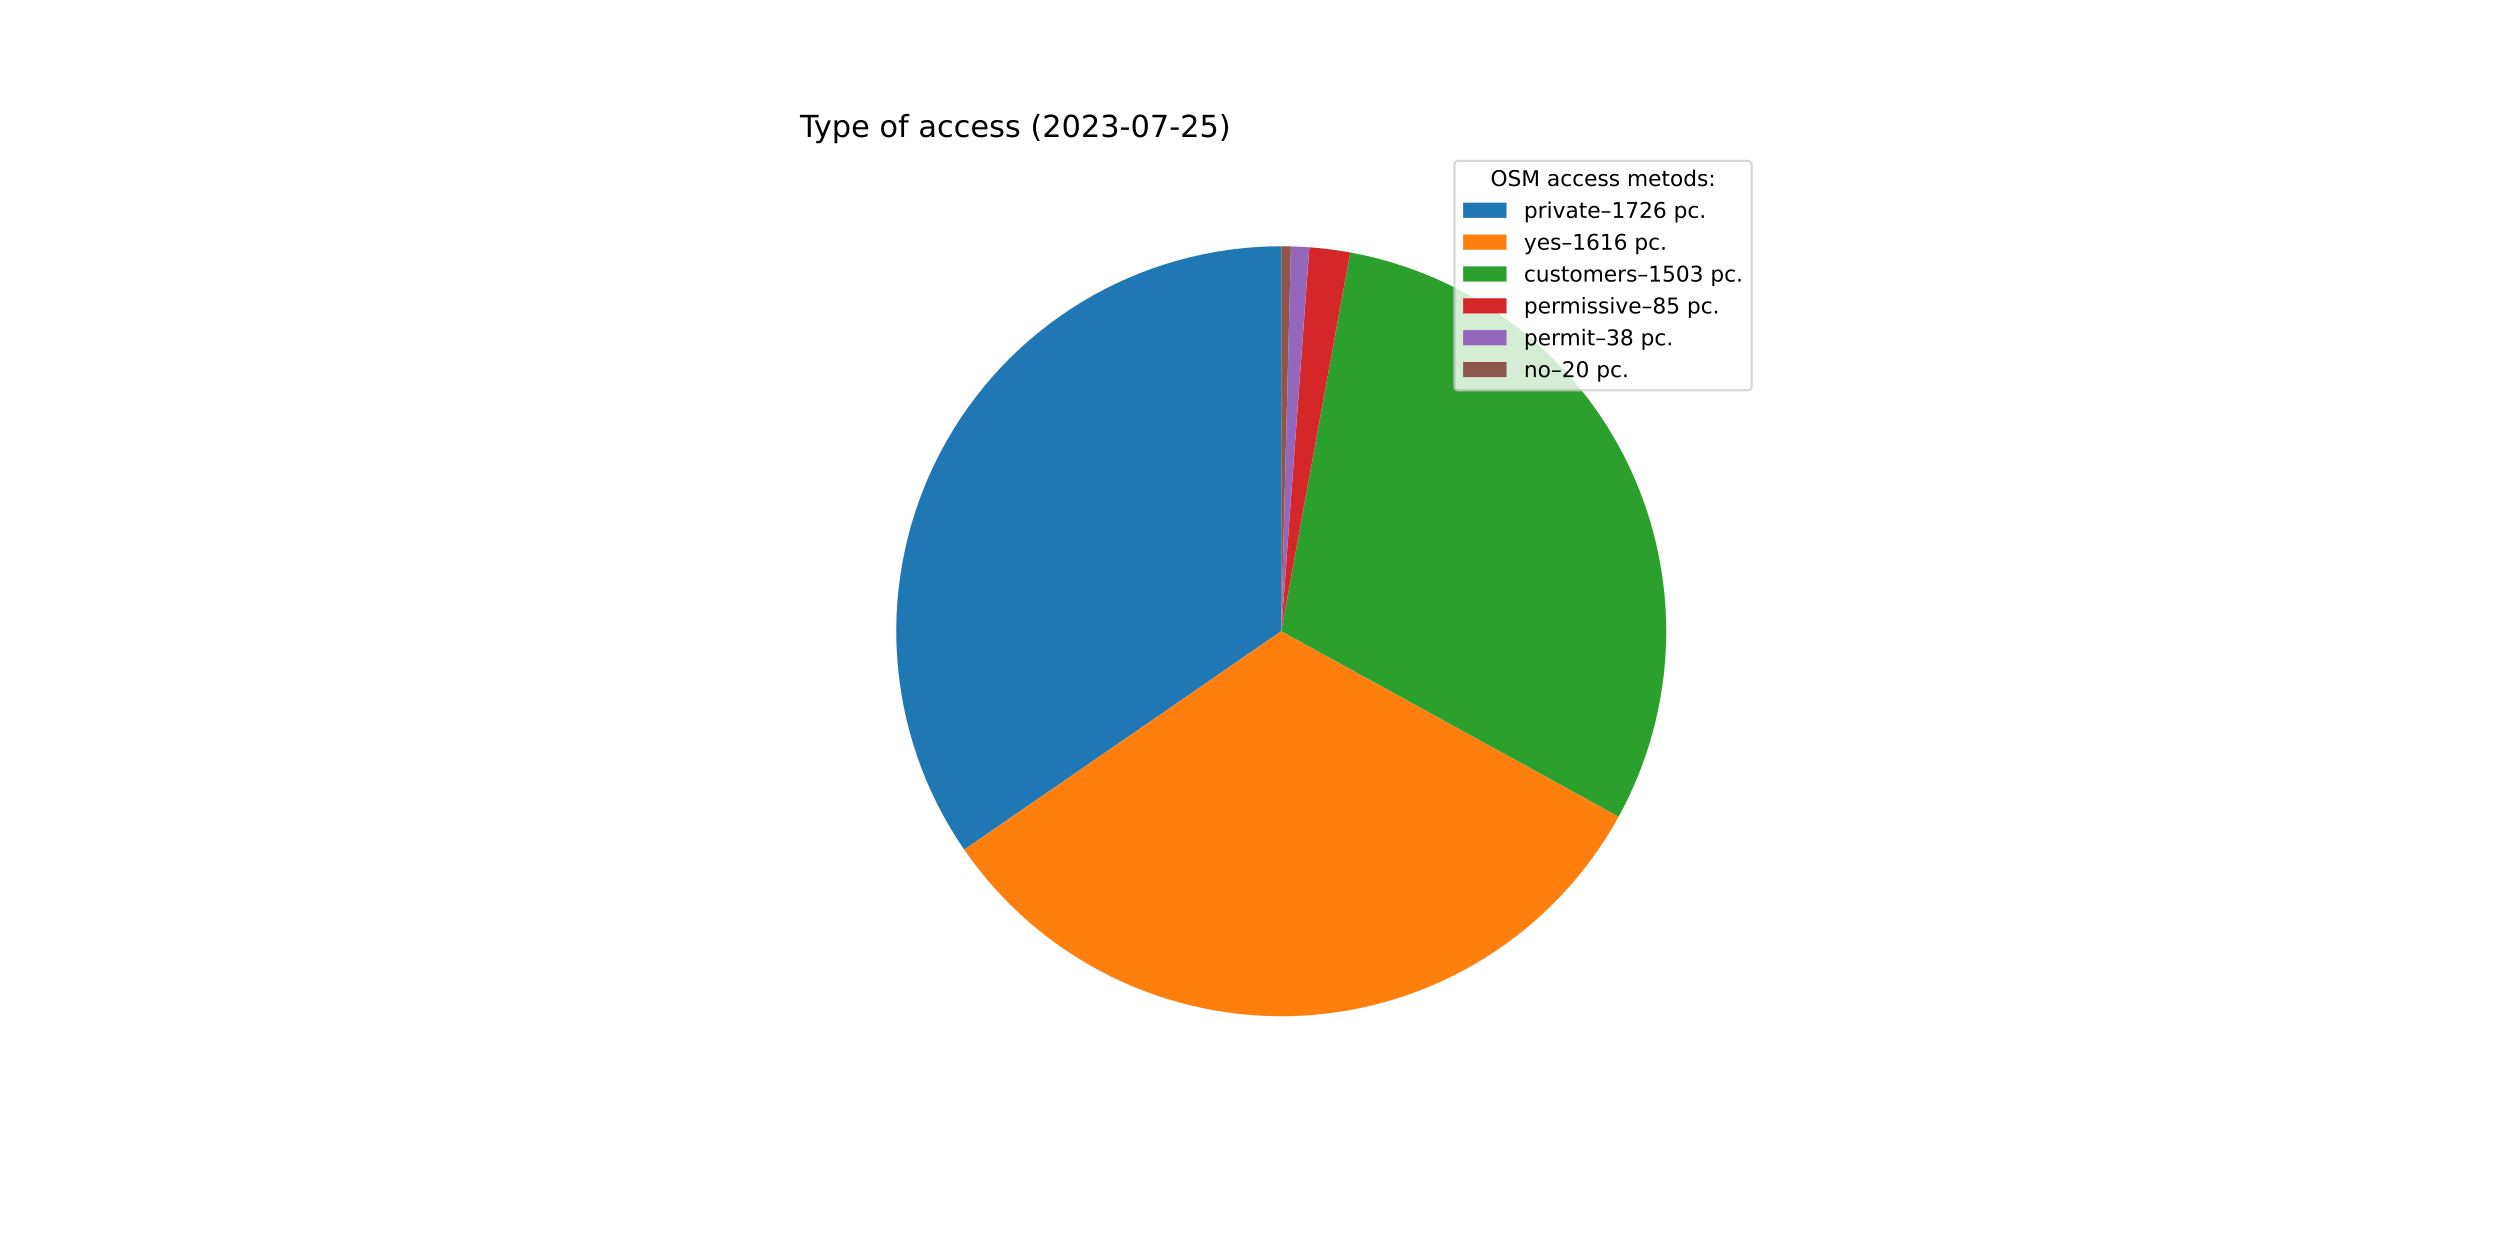
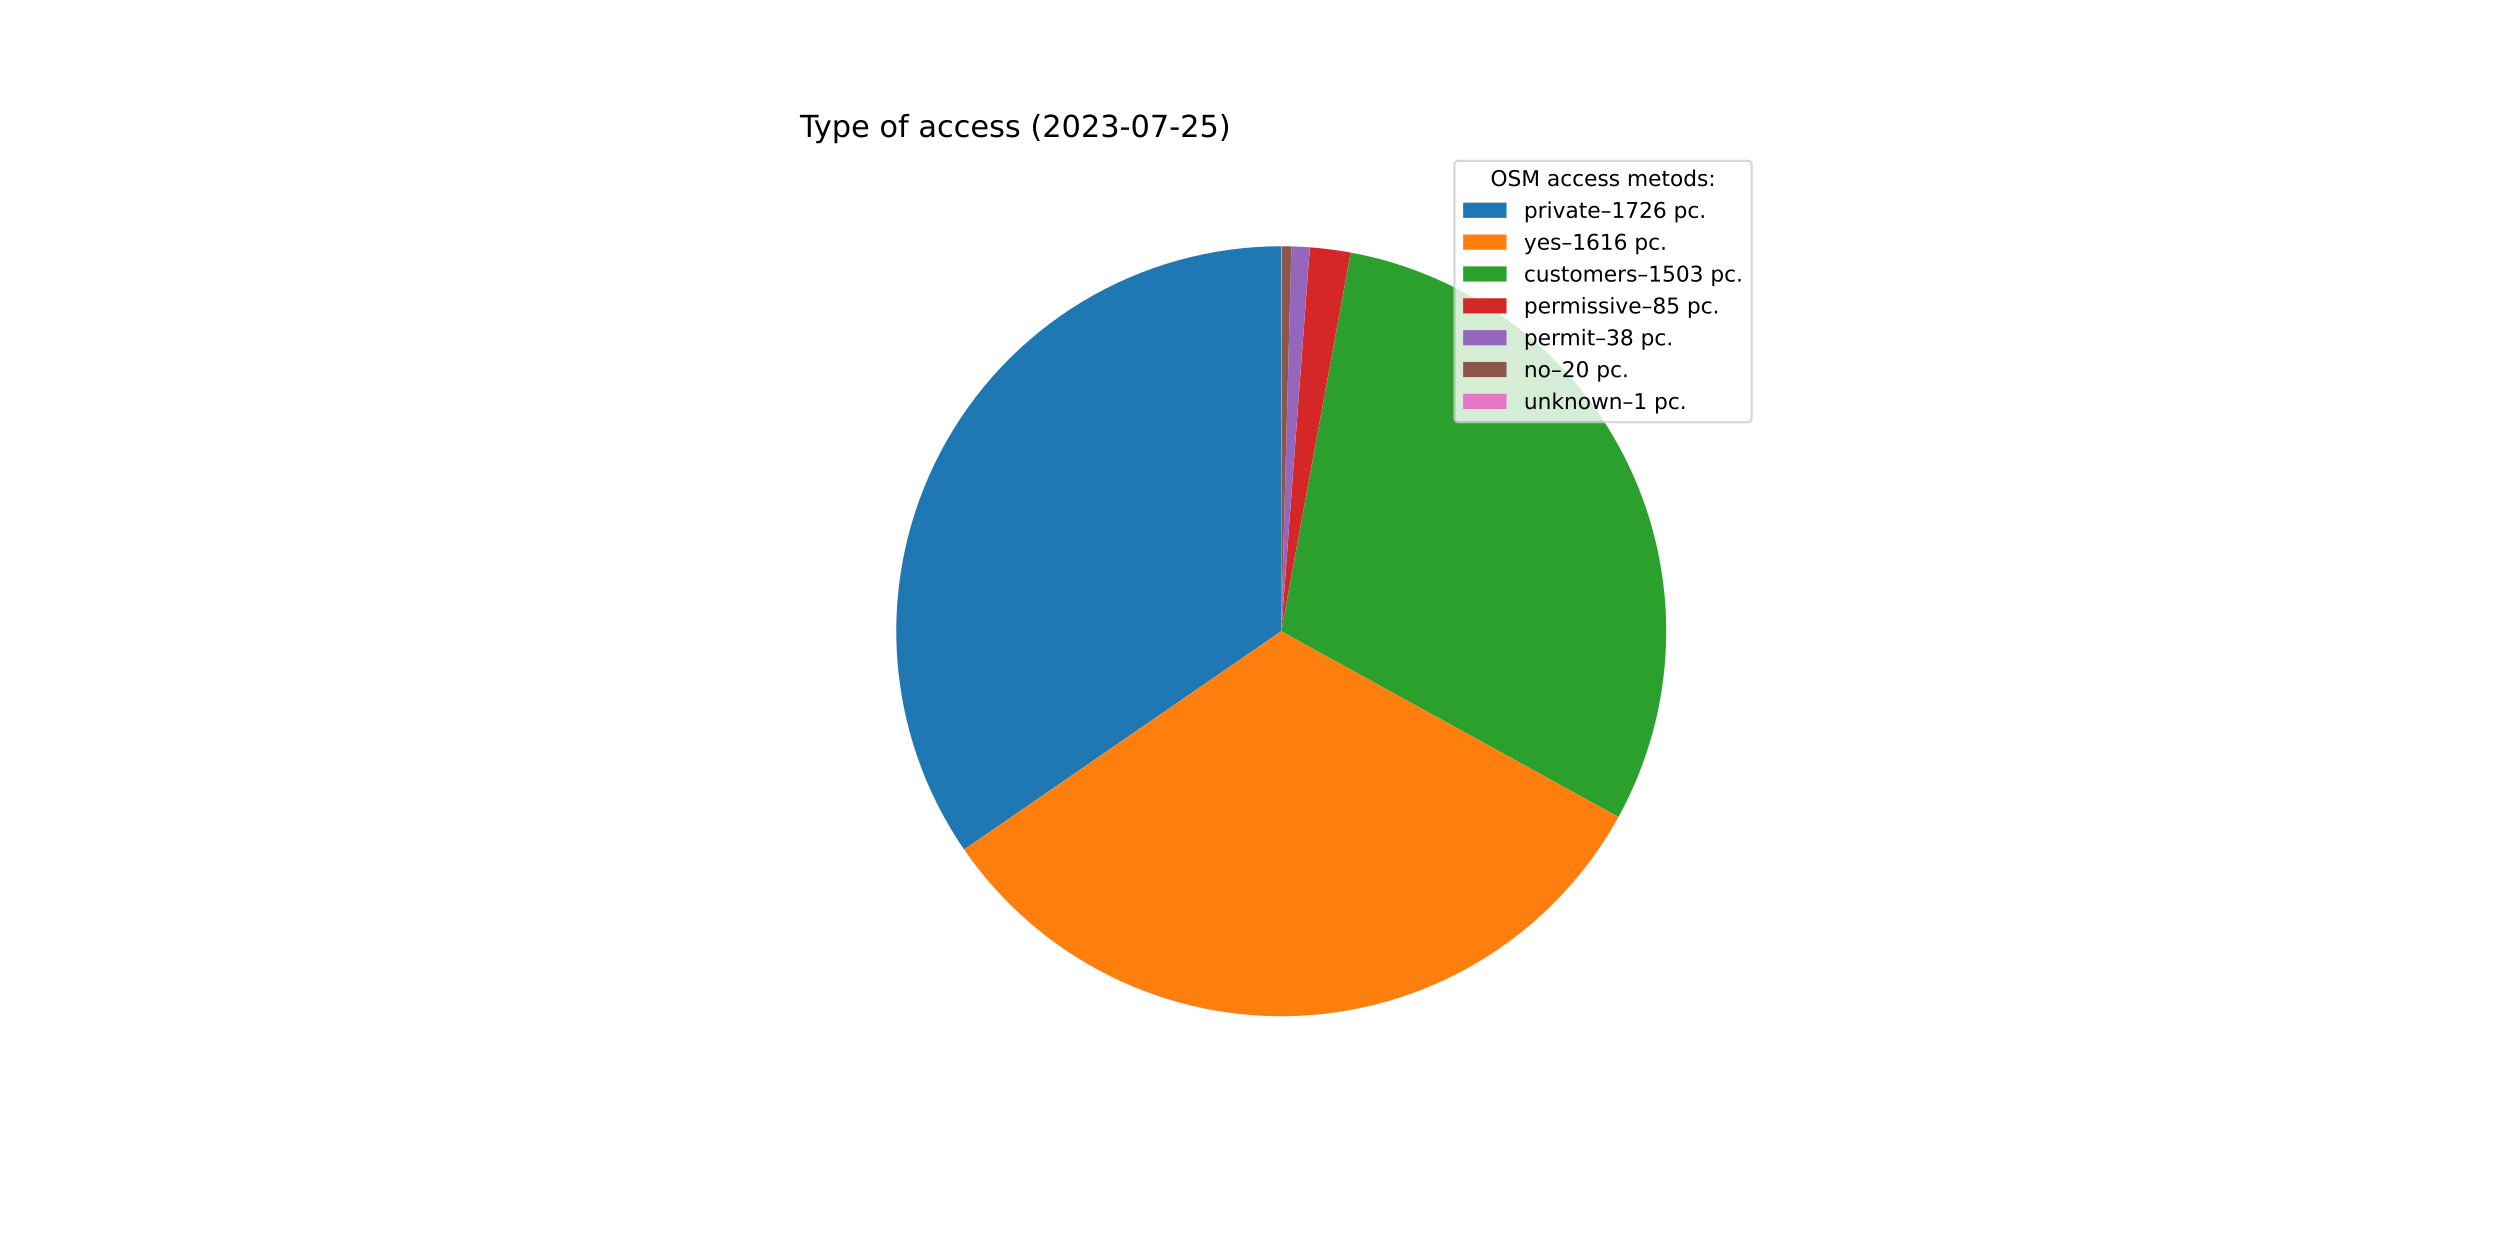
<svg xmlns="http://www.w3.org/2000/svg" xmlns:xlink="http://www.w3.org/1999/xlink" width="1152pt" height="576pt" viewBox="0 0 1152 576" version="1.1">
  <defs>
    <style type="text/css">*{stroke-linejoin: round; stroke-linecap: butt}</style>
  </defs>
  <g id="figure_1">
    <g id="patch_1">
      <path d="M 0 576  L 1152 576  L 1152 0  L 0 0  z " style="fill: #ffffff" />
    </g>
    <g id="axes_1">
      <g id="patch_2">
-         <path d="M 590.4 113.472  C 558.061 113.472 526.328 122.315 498.65 139.04  C 470.971 155.765 448.385 179.744 433.345 208.374  C 418.305 237.003 411.376 269.207 413.309 301.489  C 415.243 333.77 425.968 364.917 444.318 391.546  L 590.4 290.88  L 590.4 113.472  z " style="fill: #1f77b4" />
+         <path d="M 590.4 113.472  C 558.067 113.472 526.341 122.311 498.666 139.03  C 470.991 155.748 448.406 179.719 433.363 208.339  C 418.32 236.96 411.383 269.155 413.306 301.431  C 415.229 333.707 425.939 364.851 444.274 391.482  L 590.4 290.88  L 590.4 113.472  z " style="fill: #1f77b4" />
      </g>
      <g id="patch_3">
-         <path d="M 444.318 391.546  C 461.486 416.459 484.745 436.572 511.876 449.964  C 539.007 463.355 569.118 469.587 599.335 468.063  C 629.553 466.539 658.884 457.31 684.53 441.257  C 710.176 425.203 731.294 402.853 745.868 376.339  L 590.4 290.88  L 444.318 391.546  z " style="fill: #ff7f0e" />
+         <path d="M 444.274 391.482  C 461.428 416.398 484.672 436.518 511.79 449.921  C 538.909 463.325 569.009 469.573 599.222 468.069  C 629.434 466.564 658.766 457.358 684.418 441.327  C 710.071 425.296 731.202 402.967 745.796 376.47  L 590.4 290.88  L 444.274 391.482  z " style="fill: #ff7f0e" />
      </g>
      <g id="patch_4">
-         <path d="M 745.868 376.339  C 759.414 351.697 766.908 324.183 767.732 296.075  C 768.555 267.967 762.684 240.062 750.604 214.669  C 738.524 189.275 720.578 167.114 698.251 150.019  C 675.924 132.924 649.849 121.38 622.184 116.342  L 590.4 290.88  L 745.868 376.339  z " style="fill: #2ca02c" />
+         <path d="M 745.796 376.47  C 759.36 351.844 766.877 324.343 767.727 296.241  C 768.577 268.14 762.734 240.235 750.683 214.834  C 738.632 189.434 720.714 167.258 698.41 150.141  C 676.107 133.025 650.051 121.452 622.398 116.381  L 590.4 290.88  L 745.796 376.47  z " style="fill: #2ca02c" />
      </g>
      <g id="patch_5">
-         <path d="M 622.184 116.342  C 619.069 115.775 615.94 115.291 612.799 114.892  C 609.658 114.492 606.508 114.176 603.35 113.945  L 590.4 290.88  L 622.184 116.342  z " style="fill: #d62728" />
+         <path d="M 622.398 116.381  C 619.284 115.811 616.156 115.323 613.016 114.919  C 609.877 114.516 606.727 114.197 603.57 113.962  L 590.4 290.88  L 622.398 116.381  z " style="fill: #d62728" />
      </g>
      <g id="patch_6">
-         <path d="M 603.35 113.945  C 601.938 113.842 600.526 113.756 599.112 113.686  C 597.698 113.617 596.284 113.564 594.869 113.528  L 590.4 290.88  L 603.35 113.945  z " style="fill: #9467bd" />
+         <path d="M 603.57 113.962  C 602.159 113.856 600.747 113.768 599.333 113.697  C 597.92 113.626 596.506 113.571 595.091 113.534  L 590.4 290.88  L 603.57 113.962  z " style="fill: #9467bd" />
      </g>
      <g id="patch_7">
-         <path d="M 594.869 113.528  C 594.124 113.51 593.38 113.495 592.635 113.486  C 591.89 113.477 591.145 113.472 590.4 113.472  L 590.4 290.88  L 594.869 113.528  z " style="fill: #8c564b" />
+         <path d="M 595.091 113.534  C 594.347 113.514 593.602 113.499 592.858 113.489  C 592.113 113.479 591.368 113.473 590.623 113.472  L 590.4 290.88  L 595.091 113.534  z " style="fill: #8c564b" />
+       </g>
+       <g id="patch_8">
+         <path d="M 590.623 113.472  C 590.586 113.472 590.549 113.472 590.512 113.472  C 590.474 113.472 590.437 113.472 590.4 113.472  L 590.4 290.88  L 590.623 113.472  z " style="fill: #e377c2" />
      </g>
      <g id="matplotlib.axis_1" />
      <g id="matplotlib.axis_2" />
      <g id="text_1">
        <g transform="translate(368.64 63.12)scale(0.14 -0.14)">
          <defs>
            <path id="DejaVuSans-54" d="M -19 4666  L 3928 4666  L 3928 4134  L 2272 4134  L 2272 0  L 1638 0  L 1638 4134  L -19 4134  L -19 4666  z " transform="scale(0.015625)" />
            <path id="DejaVuSans-79" d="M 2059 -325  Q 1816 -950 1584 -1140  Q 1353 -1331 966 -1331  L 506 -1331  L 506 -850  L 844 -850  Q 1081 -850 1212 -737  Q 1344 -625 1503 -206  L 1606 56  L 191 3500  L 800 3500  L 1894 763  L 2988 3500  L 3597 3500  L 2059 -325  z " transform="scale(0.015625)" />
            <path id="DejaVuSans-70" d="M 1159 525  L 1159 -1331  L 581 -1331  L 581 3500  L 1159 3500  L 1159 2969  Q 1341 3281 1617 3432  Q 1894 3584 2278 3584  Q 2916 3584 3314 3078  Q 3713 2572 3713 1747  Q 3713 922 3314 415  Q 2916 -91 2278 -91  Q 1894 -91 1617 61  Q 1341 213 1159 525  z M 3116 1747  Q 3116 2381 2855 2742  Q 2594 3103 2138 3103  Q 1681 3103 1420 2742  Q 1159 2381 1159 1747  Q 1159 1113 1420 752  Q 1681 391 2138 391  Q 2594 391 2855 752  Q 3116 1113 3116 1747  z " transform="scale(0.015625)" />
            <path id="DejaVuSans-65" d="M 3597 1894  L 3597 1613  L 953 1613  Q 991 1019 1311 708  Q 1631 397 2203 397  Q 2534 397 2845 478  Q 3156 559 3463 722  L 3463 178  Q 3153 47 2828 -22  Q 2503 -91 2169 -91  Q 1331 -91 842 396  Q 353 884 353 1716  Q 353 2575 817 3079  Q 1281 3584 2069 3584  Q 2775 3584 3186 3129  Q 3597 2675 3597 1894  z M 3022 2063  Q 3016 2534 2758 2815  Q 2500 3097 2075 3097  Q 1594 3097 1305 2825  Q 1016 2553 972 2059  L 3022 2063  z " transform="scale(0.015625)" />
            <path id="DejaVuSans-20" transform="scale(0.015625)" />
            <path id="DejaVuSans-6f" d="M 1959 3097  Q 1497 3097 1228 2736  Q 959 2375 959 1747  Q 959 1119 1226 758  Q 1494 397 1959 397  Q 2419 397 2687 759  Q 2956 1122 2956 1747  Q 2956 2369 2687 2733  Q 2419 3097 1959 3097  z M 1959 3584  Q 2709 3584 3137 3096  Q 3566 2609 3566 1747  Q 3566 888 3137 398  Q 2709 -91 1959 -91  Q 1206 -91 779 398  Q 353 888 353 1747  Q 353 2609 779 3096  Q 1206 3584 1959 3584  z " transform="scale(0.015625)" />
            <path id="DejaVuSans-66" d="M 2375 4863  L 2375 4384  L 1825 4384  Q 1516 4384 1395 4259  Q 1275 4134 1275 3809  L 1275 3500  L 2222 3500  L 2222 3053  L 1275 3053  L 1275 0  L 697 0  L 697 3053  L 147 3053  L 147 3500  L 697 3500  L 697 3744  Q 697 4328 969 4595  Q 1241 4863 1831 4863  L 2375 4863  z " transform="scale(0.015625)" />
            <path id="DejaVuSans-61" d="M 2194 1759  Q 1497 1759 1228 1600  Q 959 1441 959 1056  Q 959 750 1161 570  Q 1363 391 1709 391  Q 2188 391 2477 730  Q 2766 1069 2766 1631  L 2766 1759  L 2194 1759  z M 3341 1997  L 3341 0  L 2766 0  L 2766 531  Q 2569 213 2275 61  Q 1981 -91 1556 -91  Q 1019 -91 701 211  Q 384 513 384 1019  Q 384 1609 779 1909  Q 1175 2209 1959 2209  L 2766 2209  L 2766 2266  Q 2766 2663 2505 2880  Q 2244 3097 1772 3097  Q 1472 3097 1187 3025  Q 903 2953 641 2809  L 641 3341  Q 956 3463 1253 3523  Q 1550 3584 1831 3584  Q 2591 3584 2966 3190  Q 3341 2797 3341 1997  z " transform="scale(0.015625)" />
            <path id="DejaVuSans-63" d="M 3122 3366  L 3122 2828  Q 2878 2963 2633 3030  Q 2388 3097 2138 3097  Q 1578 3097 1268 2742  Q 959 2388 959 1747  Q 959 1106 1268 751  Q 1578 397 2138 397  Q 2388 397 2633 464  Q 2878 531 3122 666  L 3122 134  Q 2881 22 2623 -34  Q 2366 -91 2075 -91  Q 1284 -91 818 406  Q 353 903 353 1747  Q 353 2603 823 3093  Q 1294 3584 2113 3584  Q 2378 3584 2631 3529  Q 2884 3475 3122 3366  z " transform="scale(0.015625)" />
            <path id="DejaVuSans-73" d="M 2834 3397  L 2834 2853  Q 2591 2978 2328 3040  Q 2066 3103 1784 3103  Q 1356 3103 1142 2972  Q 928 2841 928 2578  Q 928 2378 1081 2264  Q 1234 2150 1697 2047  L 1894 2003  Q 2506 1872 2764 1633  Q 3022 1394 3022 966  Q 3022 478 2636 193  Q 2250 -91 1575 -91  Q 1294 -91 989 -36  Q 684 19 347 128  L 347 722  Q 666 556 975 473  Q 1284 391 1588 391  Q 1994 391 2212 530  Q 2431 669 2431 922  Q 2431 1156 2273 1281  Q 2116 1406 1581 1522  L 1381 1569  Q 847 1681 609 1914  Q 372 2147 372 2553  Q 372 3047 722 3315  Q 1072 3584 1716 3584  Q 2034 3584 2315 3537  Q 2597 3491 2834 3397  z " transform="scale(0.015625)" />
            <path id="DejaVuSans-28" d="M 1984 4856  Q 1566 4138 1362 3434  Q 1159 2731 1159 2009  Q 1159 1288 1364 580  Q 1569 -128 1984 -844  L 1484 -844  Q 1016 -109 783 600  Q 550 1309 550 2009  Q 550 2706 781 3412  Q 1013 4119 1484 4856  L 1984 4856  z " transform="scale(0.015625)" />
            <path id="DejaVuSans-32" d="M 1228 531  L 3431 531  L 3431 0  L 469 0  L 469 531  Q 828 903 1448 1529  Q 2069 2156 2228 2338  Q 2531 2678 2651 2914  Q 2772 3150 2772 3378  Q 2772 3750 2511 3984  Q 2250 4219 1831 4219  Q 1534 4219 1204 4116  Q 875 4013 500 3803  L 500 4441  Q 881 4594 1212 4672  Q 1544 4750 1819 4750  Q 2544 4750 2975 4387  Q 3406 4025 3406 3419  Q 3406 3131 3298 2873  Q 3191 2616 2906 2266  Q 2828 2175 2409 1742  Q 1991 1309 1228 531  z " transform="scale(0.015625)" />
            <path id="DejaVuSans-30" d="M 2034 4250  Q 1547 4250 1301 3770  Q 1056 3291 1056 2328  Q 1056 1369 1301 889  Q 1547 409 2034 409  Q 2525 409 2770 889  Q 3016 1369 3016 2328  Q 3016 3291 2770 3770  Q 2525 4250 2034 4250  z M 2034 4750  Q 2819 4750 3233 4129  Q 3647 3509 3647 2328  Q 3647 1150 3233 529  Q 2819 -91 2034 -91  Q 1250 -91 836 529  Q 422 1150 422 2328  Q 422 3509 836 4129  Q 1250 4750 2034 4750  z " transform="scale(0.015625)" />
            <path id="DejaVuSans-33" d="M 2597 2516  Q 3050 2419 3304 2112  Q 3559 1806 3559 1356  Q 3559 666 3084 287  Q 2609 -91 1734 -91  Q 1441 -91 1130 -33  Q 819 25 488 141  L 488 750  Q 750 597 1062 519  Q 1375 441 1716 441  Q 2309 441 2620 675  Q 2931 909 2931 1356  Q 2931 1769 2642 2001  Q 2353 2234 1838 2234  L 1294 2234  L 1294 2753  L 1863 2753  Q 2328 2753 2575 2939  Q 2822 3125 2822 3475  Q 2822 3834 2567 4026  Q 2313 4219 1838 4219  Q 1578 4219 1281 4162  Q 984 4106 628 3988  L 628 4550  Q 988 4650 1302 4700  Q 1616 4750 1894 4750  Q 2613 4750 3031 4423  Q 3450 4097 3450 3541  Q 3450 3153 3228 2886  Q 3006 2619 2597 2516  z " transform="scale(0.015625)" />
            <path id="DejaVuSans-2d" d="M 313 2009  L 1997 2009  L 1997 1497  L 313 1497  L 313 2009  z " transform="scale(0.015625)" />
            <path id="DejaVuSans-37" d="M 525 4666  L 3525 4666  L 3525 4397  L 1831 0  L 1172 0  L 2766 4134  L 525 4134  L 525 4666  z " transform="scale(0.015625)" />
            <path id="DejaVuSans-35" d="M 691 4666  L 3169 4666  L 3169 4134  L 1269 4134  L 1269 2991  Q 1406 3038 1543 3061  Q 1681 3084 1819 3084  Q 2600 3084 3056 2656  Q 3513 2228 3513 1497  Q 3513 744 3044 326  Q 2575 -91 1722 -91  Q 1428 -91 1123 -41  Q 819 9 494 109  L 494 744  Q 775 591 1075 516  Q 1375 441 1709 441  Q 2250 441 2565 725  Q 2881 1009 2881 1497  Q 2881 1984 2565 2268  Q 2250 2553 1709 2553  Q 1456 2553 1204 2497  Q 953 2441 691 2322  L 691 4666  z " transform="scale(0.015625)" />
            <path id="DejaVuSans-29" d="M 513 4856  L 1013 4856  Q 1481 4119 1714 3412  Q 1947 2706 1947 2009  Q 1947 1309 1714 600  Q 1481 -109 1013 -844  L 513 -844  Q 928 -128 1133 580  Q 1338 1288 1338 2009  Q 1338 2731 1133 3434  Q 928 4138 513 4856  z " transform="scale(0.015625)" />
          </defs>
          <use xlink:href="#DejaVuSans-54" />
          <use xlink:href="#DejaVuSans-79" x="45.459" />
          <use xlink:href="#DejaVuSans-70" x="104.639" />
          <use xlink:href="#DejaVuSans-65" x="168.115" />
          <use xlink:href="#DejaVuSans-20" x="229.639" />
          <use xlink:href="#DejaVuSans-6f" x="261.426" />
          <use xlink:href="#DejaVuSans-66" x="322.607" />
          <use xlink:href="#DejaVuSans-20" x="357.812" />
          <use xlink:href="#DejaVuSans-61" x="389.6" />
          <use xlink:href="#DejaVuSans-63" x="450.879" />
          <use xlink:href="#DejaVuSans-63" x="505.859" />
          <use xlink:href="#DejaVuSans-65" x="560.84" />
          <use xlink:href="#DejaVuSans-73" x="622.363" />
          <use xlink:href="#DejaVuSans-73" x="674.463" />
          <use xlink:href="#DejaVuSans-20" x="726.562" />
          <use xlink:href="#DejaVuSans-28" x="758.35" />
          <use xlink:href="#DejaVuSans-32" x="797.363" />
          <use xlink:href="#DejaVuSans-30" x="860.986" />
          <use xlink:href="#DejaVuSans-32" x="924.609" />
          <use xlink:href="#DejaVuSans-33" x="988.232" />
          <use xlink:href="#DejaVuSans-2d" x="1051.855" />
          <use xlink:href="#DejaVuSans-30" x="1087.939" />
          <use xlink:href="#DejaVuSans-37" x="1151.562" />
          <use xlink:href="#DejaVuSans-2d" x="1215.186" />
          <use xlink:href="#DejaVuSans-32" x="1251.27" />
          <use xlink:href="#DejaVuSans-35" x="1314.893" />
          <use xlink:href="#DejaVuSans-29" x="1378.516" />
        </g>
      </g>
      <g id="legend_1">
-         <g id="patch_8">
-           <path d="M 672.208 179.867  L 805.16 179.867  Q 807.16 179.867 807.16 177.867  L 807.16 76.12  Q 807.16 74.12 805.16 74.12  L 672.208 74.12  Q 670.208 74.12 670.208 76.12  L 670.208 177.867  Q 670.208 179.867 672.208 179.867  z " style="fill: #ffffff; opacity: 0.8; stroke: #cccccc; stroke-linejoin: miter" />
+         <g id="patch_9">
+           <path d="M 672.208 194.545  L 805.16 194.545  Q 807.16 194.545 807.16 192.545  L 807.16 76.12  Q 807.16 74.12 805.16 74.12  L 672.208 74.12  Q 670.208 74.12 670.208 76.12  L 670.208 192.545  Q 670.208 194.545 672.208 194.545  z " style="fill: #ffffff; opacity: 0.8; stroke: #cccccc; stroke-linejoin: miter" />
        </g>
        <g id="text_2">
          <g transform="translate(686.8038 85.71844)scale(0.1 -0.1)">
            <defs>
              <path id="DejaVuSans-4f" d="M 2522 4238  Q 1834 4238 1429 3725  Q 1025 3213 1025 2328  Q 1025 1447 1429 934  Q 1834 422 2522 422  Q 3209 422 3611 934  Q 4013 1447 4013 2328  Q 4013 3213 3611 3725  Q 3209 4238 2522 4238  z M 2522 4750  Q 3503 4750 4090 4092  Q 4678 3434 4678 2328  Q 4678 1225 4090 567  Q 3503 -91 2522 -91  Q 1538 -91 948 565  Q 359 1222 359 2328  Q 359 3434 948 4092  Q 1538 4750 2522 4750  z " transform="scale(0.015625)" />
              <path id="DejaVuSans-53" d="M 3425 4513  L 3425 3897  Q 3066 4069 2747 4153  Q 2428 4238 2131 4238  Q 1616 4238 1336 4038  Q 1056 3838 1056 3469  Q 1056 3159 1242 3001  Q 1428 2844 1947 2747  L 2328 2669  Q 3034 2534 3370 2195  Q 3706 1856 3706 1288  Q 3706 609 3251 259  Q 2797 -91 1919 -91  Q 1588 -91 1214 -16  Q 841 59 441 206  L 441 856  Q 825 641 1194 531  Q 1563 422 1919 422  Q 2459 422 2753 634  Q 3047 847 3047 1241  Q 3047 1584 2836 1778  Q 2625 1972 2144 2069  L 1759 2144  Q 1053 2284 737 2584  Q 422 2884 422 3419  Q 422 4038 858 4394  Q 1294 4750 2059 4750  Q 2388 4750 2728 4690  Q 3069 4631 3425 4513  z " transform="scale(0.015625)" />
              <path id="DejaVuSans-4d" d="M 628 4666  L 1569 4666  L 2759 1491  L 3956 4666  L 4897 4666  L 4897 0  L 4281 0  L 4281 4097  L 3078 897  L 2444 897  L 1241 4097  L 1241 0  L 628 0  L 628 4666  z " transform="scale(0.015625)" />
              <path id="DejaVuSans-6d" d="M 3328 2828  Q 3544 3216 3844 3400  Q 4144 3584 4550 3584  Q 5097 3584 5394 3201  Q 5691 2819 5691 2113  L 5691 0  L 5113 0  L 5113 2094  Q 5113 2597 4934 2840  Q 4756 3084 4391 3084  Q 3944 3084 3684 2787  Q 3425 2491 3425 1978  L 3425 0  L 2847 0  L 2847 2094  Q 2847 2600 2669 2842  Q 2491 3084 2119 3084  Q 1678 3084 1418 2786  Q 1159 2488 1159 1978  L 1159 0  L 581 0  L 581 3500  L 1159 3500  L 1159 2956  Q 1356 3278 1631 3431  Q 1906 3584 2284 3584  Q 2666 3584 2933 3390  Q 3200 3197 3328 2828  z " transform="scale(0.015625)" />
              <path id="DejaVuSans-74" d="M 1172 4494  L 1172 3500  L 2356 3500  L 2356 3053  L 1172 3053  L 1172 1153  Q 1172 725 1289 603  Q 1406 481 1766 481  L 2356 481  L 2356 0  L 1766 0  Q 1100 0 847 248  Q 594 497 594 1153  L 594 3053  L 172 3053  L 172 3500  L 594 3500  L 594 4494  L 1172 4494  z " transform="scale(0.015625)" />
              <path id="DejaVuSans-64" d="M 2906 2969  L 2906 4863  L 3481 4863  L 3481 0  L 2906 0  L 2906 525  Q 2725 213 2448 61  Q 2172 -91 1784 -91  Q 1150 -91 751 415  Q 353 922 353 1747  Q 353 2572 751 3078  Q 1150 3584 1784 3584  Q 2172 3584 2448 3432  Q 2725 3281 2906 2969  z M 947 1747  Q 947 1113 1208 752  Q 1469 391 1925 391  Q 2381 391 2643 752  Q 2906 1113 2906 1747  Q 2906 2381 2643 2742  Q 2381 3103 1925 3103  Q 1469 3103 1208 2742  Q 947 2381 947 1747  z " transform="scale(0.015625)" />
              <path id="DejaVuSans-3a" d="M 750 794  L 1409 794  L 1409 0  L 750 0  L 750 794  z M 750 3309  L 1409 3309  L 1409 2516  L 750 2516  L 750 3309  z " transform="scale(0.015625)" />
            </defs>
            <use xlink:href="#DejaVuSans-4f" />
            <use xlink:href="#DejaVuSans-53" x="78.711" />
            <use xlink:href="#DejaVuSans-4d" x="142.188" />
            <use xlink:href="#DejaVuSans-20" x="228.467" />
            <use xlink:href="#DejaVuSans-61" x="260.254" />
            <use xlink:href="#DejaVuSans-63" x="321.533" />
            <use xlink:href="#DejaVuSans-63" x="376.514" />
            <use xlink:href="#DejaVuSans-65" x="431.494" />
            <use xlink:href="#DejaVuSans-73" x="493.018" />
            <use xlink:href="#DejaVuSans-73" x="545.117" />
            <use xlink:href="#DejaVuSans-20" x="597.217" />
            <use xlink:href="#DejaVuSans-6d" x="629.004" />
            <use xlink:href="#DejaVuSans-65" x="726.416" />
            <use xlink:href="#DejaVuSans-74" x="787.939" />
            <use xlink:href="#DejaVuSans-6f" x="827.148" />
            <use xlink:href="#DejaVuSans-64" x="888.33" />
            <use xlink:href="#DejaVuSans-73" x="951.807" />
            <use xlink:href="#DejaVuSans-3a" x="1003.906" />
          </g>
        </g>
-         <g id="patch_9">
+         <g id="patch_10">
          <path d="M 674.208 100.397  L 694.208 100.397  L 694.208 93.397  L 674.208 93.397  z " style="fill: #1f77b4" />
        </g>
        <g id="text_3">
          <g transform="translate(702.2084 100.3966)scale(0.1 -0.1)">
            <defs>
              <path id="DejaVuSans-72" d="M 2631 2963  Q 2534 3019 2420 3045  Q 2306 3072 2169 3072  Q 1681 3072 1420 2755  Q 1159 2438 1159 1844  L 1159 0  L 581 0  L 581 3500  L 1159 3500  L 1159 2956  Q 1341 3275 1631 3429  Q 1922 3584 2338 3584  Q 2397 3584 2469 3576  Q 2541 3569 2628 3553  L 2631 2963  z " transform="scale(0.015625)" />
              <path id="DejaVuSans-69" d="M 603 3500  L 1178 3500  L 1178 0  L 603 0  L 603 3500  z M 603 4863  L 1178 4863  L 1178 4134  L 603 4134  L 603 4863  z " transform="scale(0.015625)" />
              <path id="DejaVuSans-76" d="M 191 3500  L 800 3500  L 1894 563  L 2988 3500  L 3597 3500  L 2284 0  L 1503 0  L 191 3500  z " transform="scale(0.015625)" />
              <path id="DejaVuSans-2013" d="M 313 1978  L 2888 1978  L 2888 1528  L 313 1528  L 313 1978  z " transform="scale(0.015625)" />
              <path id="DejaVuSans-31" d="M 794 531  L 1825 531  L 1825 4091  L 703 3866  L 703 4441  L 1819 4666  L 2450 4666  L 2450 531  L 3481 531  L 3481 0  L 794 0  L 794 531  z " transform="scale(0.015625)" />
              <path id="DejaVuSans-36" d="M 2113 2584  Q 1688 2584 1439 2293  Q 1191 2003 1191 1497  Q 1191 994 1439 701  Q 1688 409 2113 409  Q 2538 409 2786 701  Q 3034 994 3034 1497  Q 3034 2003 2786 2293  Q 2538 2584 2113 2584  z M 3366 4563  L 3366 3988  Q 3128 4100 2886 4159  Q 2644 4219 2406 4219  Q 1781 4219 1451 3797  Q 1122 3375 1075 2522  Q 1259 2794 1537 2939  Q 1816 3084 2150 3084  Q 2853 3084 3261 2657  Q 3669 2231 3669 1497  Q 3669 778 3244 343  Q 2819 -91 2113 -91  Q 1303 -91 875 529  Q 447 1150 447 2328  Q 447 3434 972 4092  Q 1497 4750 2381 4750  Q 2619 4750 2861 4703  Q 3103 4656 3366 4563  z " transform="scale(0.015625)" />
              <path id="DejaVuSans-2e" d="M 684 794  L 1344 794  L 1344 0  L 684 0  L 684 794  z " transform="scale(0.015625)" />
            </defs>
            <use xlink:href="#DejaVuSans-70" />
            <use xlink:href="#DejaVuSans-72" x="63.477" />
            <use xlink:href="#DejaVuSans-69" x="104.59" />
            <use xlink:href="#DejaVuSans-76" x="132.373" />
            <use xlink:href="#DejaVuSans-61" x="191.553" />
            <use xlink:href="#DejaVuSans-74" x="252.832" />
            <use xlink:href="#DejaVuSans-65" x="292.041" />
            <use xlink:href="#DejaVuSans-2013" x="353.564" />
            <use xlink:href="#DejaVuSans-31" x="403.564" />
            <use xlink:href="#DejaVuSans-37" x="467.188" />
            <use xlink:href="#DejaVuSans-32" x="530.811" />
            <use xlink:href="#DejaVuSans-36" x="594.434" />
            <use xlink:href="#DejaVuSans-20" x="658.057" />
            <use xlink:href="#DejaVuSans-70" x="689.844" />
            <use xlink:href="#DejaVuSans-63" x="753.32" />
            <use xlink:href="#DejaVuSans-2e" x="808.301" />
          </g>
        </g>
-         <g id="patch_10">
+         <g id="patch_11">
          <path d="M 674.208 115.075  L 694.208 115.075  L 694.208 108.075  L 674.208 108.075  z " style="fill: #ff7f0e" />
        </g>
        <g id="text_4">
          <g transform="translate(702.2084 115.0747)scale(0.1 -0.1)">
            <use xlink:href="#DejaVuSans-79" />
            <use xlink:href="#DejaVuSans-65" x="59.18" />
            <use xlink:href="#DejaVuSans-73" x="120.703" />
            <use xlink:href="#DejaVuSans-2013" x="172.803" />
            <use xlink:href="#DejaVuSans-31" x="222.803" />
            <use xlink:href="#DejaVuSans-36" x="286.426" />
            <use xlink:href="#DejaVuSans-31" x="350.049" />
            <use xlink:href="#DejaVuSans-36" x="413.672" />
            <use xlink:href="#DejaVuSans-20" x="477.295" />
            <use xlink:href="#DejaVuSans-70" x="509.082" />
            <use xlink:href="#DejaVuSans-63" x="572.559" />
            <use xlink:href="#DejaVuSans-2e" x="627.539" />
          </g>
        </g>
-         <g id="patch_11">
+         <g id="patch_12">
          <path d="M 674.208 129.753  L 694.208 129.753  L 694.208 122.753  L 674.208 122.753  z " style="fill: #2ca02c" />
        </g>
        <g id="text_5">
          <g transform="translate(702.2084 129.7528)scale(0.1 -0.1)">
            <defs>
              <path id="DejaVuSans-75" d="M 544 1381  L 544 3500  L 1119 3500  L 1119 1403  Q 1119 906 1312 657  Q 1506 409 1894 409  Q 2359 409 2629 706  Q 2900 1003 2900 1516  L 2900 3500  L 3475 3500  L 3475 0  L 2900 0  L 2900 538  Q 2691 219 2414 64  Q 2138 -91 1772 -91  Q 1169 -91 856 284  Q 544 659 544 1381  z M 1991 3584  L 1991 3584  z " transform="scale(0.015625)" />
            </defs>
            <use xlink:href="#DejaVuSans-63" />
            <use xlink:href="#DejaVuSans-75" x="54.98" />
            <use xlink:href="#DejaVuSans-73" x="118.359" />
            <use xlink:href="#DejaVuSans-74" x="170.459" />
            <use xlink:href="#DejaVuSans-6f" x="209.668" />
            <use xlink:href="#DejaVuSans-6d" x="270.85" />
            <use xlink:href="#DejaVuSans-65" x="368.262" />
            <use xlink:href="#DejaVuSans-72" x="429.785" />
            <use xlink:href="#DejaVuSans-73" x="470.898" />
            <use xlink:href="#DejaVuSans-2013" x="522.998" />
            <use xlink:href="#DejaVuSans-31" x="572.998" />
            <use xlink:href="#DejaVuSans-35" x="636.621" />
            <use xlink:href="#DejaVuSans-30" x="700.244" />
            <use xlink:href="#DejaVuSans-33" x="763.867" />
            <use xlink:href="#DejaVuSans-20" x="827.49" />
            <use xlink:href="#DejaVuSans-70" x="859.277" />
            <use xlink:href="#DejaVuSans-63" x="922.754" />
            <use xlink:href="#DejaVuSans-2e" x="977.734" />
          </g>
        </g>
-         <g id="patch_12">
+         <g id="patch_13">
          <path d="M 674.208 144.431  L 694.208 144.431  L 694.208 137.431  L 674.208 137.431  z " style="fill: #d62728" />
        </g>
        <g id="text_6">
          <g transform="translate(702.2084 144.4309)scale(0.1 -0.1)">
            <defs>
              <path id="DejaVuSans-38" d="M 2034 2216  Q 1584 2216 1326 1975  Q 1069 1734 1069 1313  Q 1069 891 1326 650  Q 1584 409 2034 409  Q 2484 409 2743 651  Q 3003 894 3003 1313  Q 3003 1734 2745 1975  Q 2488 2216 2034 2216  z M 1403 2484  Q 997 2584 770 2862  Q 544 3141 544 3541  Q 544 4100 942 4425  Q 1341 4750 2034 4750  Q 2731 4750 3128 4425  Q 3525 4100 3525 3541  Q 3525 3141 3298 2862  Q 3072 2584 2669 2484  Q 3125 2378 3379 2068  Q 3634 1759 3634 1313  Q 3634 634 3220 271  Q 2806 -91 2034 -91  Q 1263 -91 848 271  Q 434 634 434 1313  Q 434 1759 690 2068  Q 947 2378 1403 2484  z M 1172 3481  Q 1172 3119 1398 2916  Q 1625 2713 2034 2713  Q 2441 2713 2670 2916  Q 2900 3119 2900 3481  Q 2900 3844 2670 4047  Q 2441 4250 2034 4250  Q 1625 4250 1398 4047  Q 1172 3844 1172 3481  z " transform="scale(0.015625)" />
            </defs>
            <use xlink:href="#DejaVuSans-70" />
            <use xlink:href="#DejaVuSans-65" x="63.477" />
            <use xlink:href="#DejaVuSans-72" x="125" />
            <use xlink:href="#DejaVuSans-6d" x="164.363" />
            <use xlink:href="#DejaVuSans-69" x="261.775" />
            <use xlink:href="#DejaVuSans-73" x="289.559" />
            <use xlink:href="#DejaVuSans-73" x="341.658" />
            <use xlink:href="#DejaVuSans-69" x="393.758" />
            <use xlink:href="#DejaVuSans-76" x="421.541" />
            <use xlink:href="#DejaVuSans-65" x="480.721" />
            <use xlink:href="#DejaVuSans-2013" x="542.244" />
            <use xlink:href="#DejaVuSans-38" x="592.244" />
            <use xlink:href="#DejaVuSans-35" x="655.867" />
            <use xlink:href="#DejaVuSans-20" x="719.49" />
            <use xlink:href="#DejaVuSans-70" x="751.277" />
            <use xlink:href="#DejaVuSans-63" x="814.754" />
            <use xlink:href="#DejaVuSans-2e" x="869.734" />
          </g>
        </g>
-         <g id="patch_13">
+         <g id="patch_14">
          <path d="M 674.208 159.109  L 694.208 159.109  L 694.208 152.109  L 674.208 152.109  z " style="fill: #9467bd" />
        </g>
        <g id="text_7">
          <g transform="translate(702.2084 159.1091)scale(0.1 -0.1)">
            <use xlink:href="#DejaVuSans-70" />
            <use xlink:href="#DejaVuSans-65" x="63.477" />
            <use xlink:href="#DejaVuSans-72" x="125" />
            <use xlink:href="#DejaVuSans-6d" x="164.363" />
            <use xlink:href="#DejaVuSans-69" x="261.775" />
            <use xlink:href="#DejaVuSans-74" x="289.559" />
            <use xlink:href="#DejaVuSans-2013" x="328.768" />
            <use xlink:href="#DejaVuSans-33" x="378.768" />
            <use xlink:href="#DejaVuSans-38" x="442.391" />
            <use xlink:href="#DejaVuSans-20" x="506.014" />
            <use xlink:href="#DejaVuSans-70" x="537.801" />
            <use xlink:href="#DejaVuSans-63" x="601.277" />
            <use xlink:href="#DejaVuSans-2e" x="656.258" />
          </g>
        </g>
-         <g id="patch_14">
+         <g id="patch_15">
          <path d="M 674.208 173.787  L 694.208 173.787  L 694.208 166.787  L 674.208 166.787  z " style="fill: #8c564b" />
        </g>
        <g id="text_8">
          <g transform="translate(702.2084 173.7872)scale(0.1 -0.1)">
            <defs>
              <path id="DejaVuSans-6e" d="M 3513 2113  L 3513 0  L 2938 0  L 2938 2094  Q 2938 2591 2744 2837  Q 2550 3084 2163 3084  Q 1697 3084 1428 2787  Q 1159 2491 1159 1978  L 1159 0  L 581 0  L 581 3500  L 1159 3500  L 1159 2956  Q 1366 3272 1645 3428  Q 1925 3584 2291 3584  Q 2894 3584 3203 3211  Q 3513 2838 3513 2113  z " transform="scale(0.015625)" />
            </defs>
            <use xlink:href="#DejaVuSans-6e" />
            <use xlink:href="#DejaVuSans-6f" x="63.379" />
            <use xlink:href="#DejaVuSans-2013" x="124.561" />
            <use xlink:href="#DejaVuSans-32" x="174.561" />
            <use xlink:href="#DejaVuSans-30" x="238.184" />
            <use xlink:href="#DejaVuSans-20" x="301.807" />
            <use xlink:href="#DejaVuSans-70" x="333.594" />
            <use xlink:href="#DejaVuSans-63" x="397.07" />
            <use xlink:href="#DejaVuSans-2e" x="452.051" />
          </g>
        </g>
+         <g id="patch_16">
+           <path d="M 674.208 188.465  L 694.208 188.465  L 694.208 181.465  L 674.208 181.465  z " style="fill: #e377c2" />
+         </g>
+         <g id="text_9">
+           <g transform="translate(702.2084 188.4653)scale(0.1 -0.1)">
+             <defs>
+               <path id="DejaVuSans-6b" d="M 581 4863  L 1159 4863  L 1159 1991  L 2875 3500  L 3609 3500  L 1753 1863  L 3688 0  L 2938 0  L 1159 1709  L 1159 0  L 581 0  L 581 4863  z " transform="scale(0.015625)" />
+               <path id="DejaVuSans-77" d="M 269 3500  L 844 3500  L 1563 769  L 2278 3500  L 2956 3500  L 3675 769  L 4391 3500  L 4966 3500  L 4050 0  L 3372 0  L 2619 2869  L 1863 0  L 1184 0  L 269 3500  z " transform="scale(0.015625)" />
+             </defs>
+             <use xlink:href="#DejaVuSans-75" />
+             <use xlink:href="#DejaVuSans-6e" x="63.379" />
+             <use xlink:href="#DejaVuSans-6b" x="126.758" />
+             <use xlink:href="#DejaVuSans-6e" x="184.668" />
+             <use xlink:href="#DejaVuSans-6f" x="248.047" />
+             <use xlink:href="#DejaVuSans-77" x="309.229" />
+             <use xlink:href="#DejaVuSans-6e" x="391.016" />
+             <use xlink:href="#DejaVuSans-2013" x="454.395" />
+             <use xlink:href="#DejaVuSans-31" x="504.395" />
+             <use xlink:href="#DejaVuSans-20" x="568.018" />
+             <use xlink:href="#DejaVuSans-70" x="599.805" />
+             <use xlink:href="#DejaVuSans-63" x="663.281" />
+             <use xlink:href="#DejaVuSans-2e" x="718.262" />
+           </g>
+         </g>
      </g>
    </g>
  </g>
</svg>
